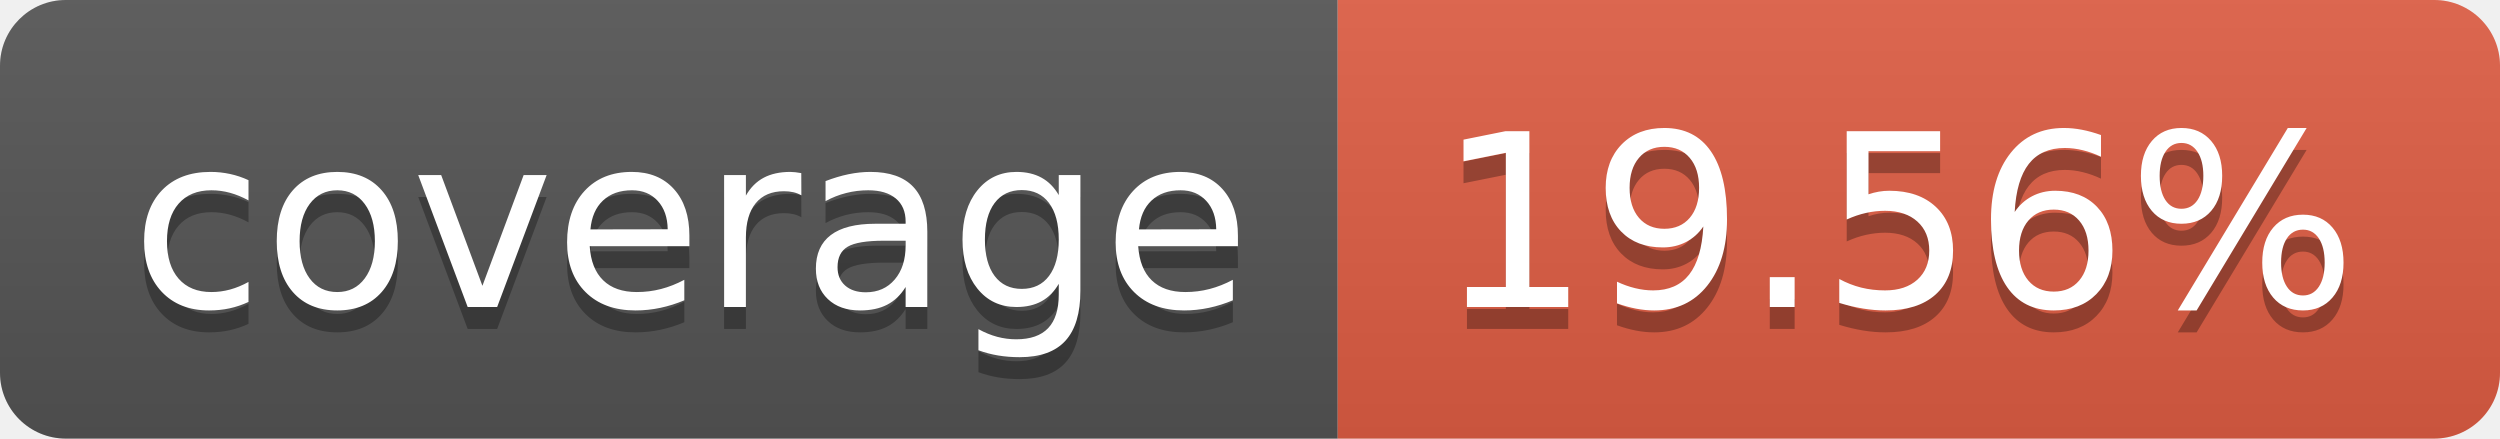
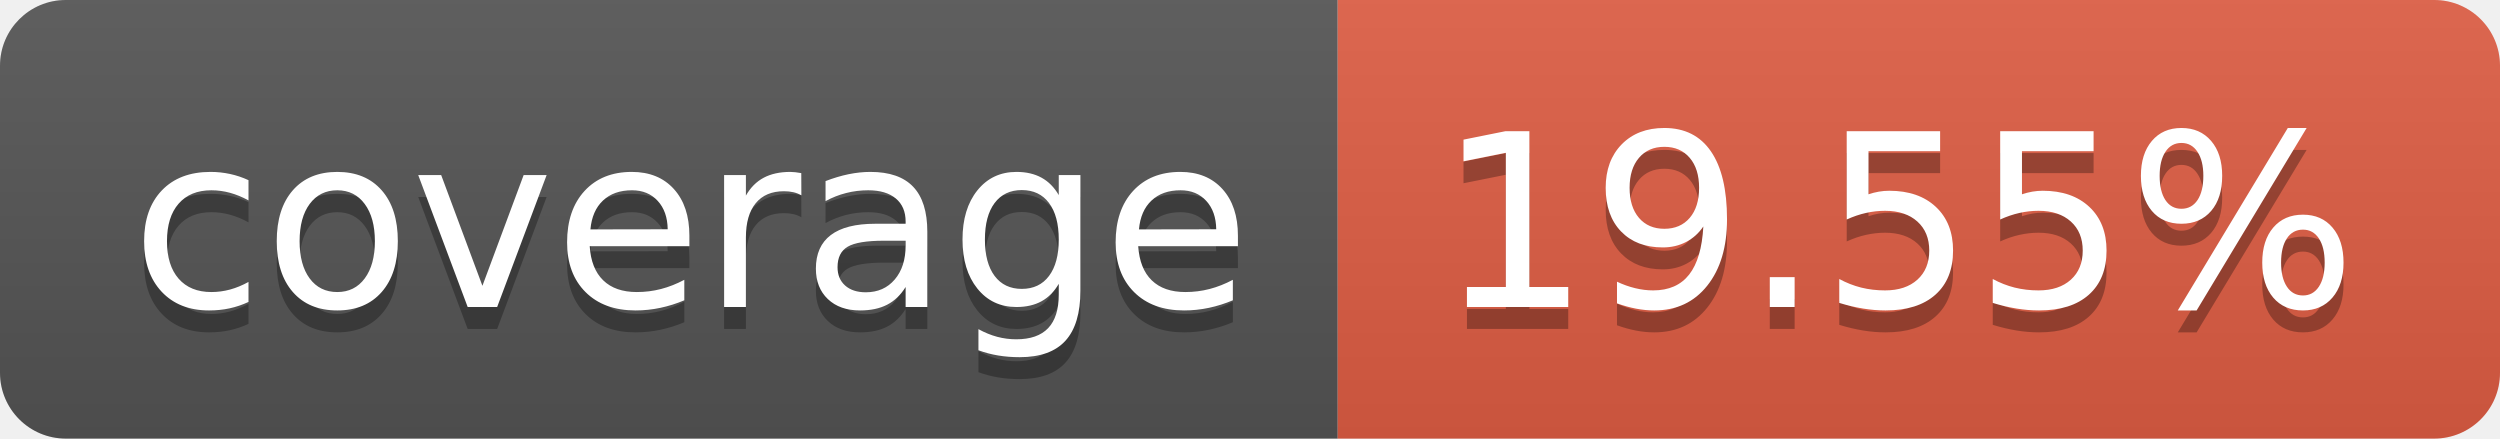
- <svg xmlns="http://www.w3.org/2000/svg" width="114" height="20" role="img" aria-label="coverage: 19.56%">
+ <svg xmlns="http://www.w3.org/2000/svg" width="114" height="20" role="img" aria-label="coverage: 19.55%">
  <linearGradient id="s" x2="0" y2="100%">
    <stop offset="0" stop-color="#bbb" stop-opacity=".1" />
    <stop offset="1" stop-opacity=".1" />
  </linearGradient>
  <clipPath id="r">
    <rect width="114" height="20" rx="3" fill="#fff" />
  </clipPath>
  <g clip-path="url(#r)">
    <rect width="61" height="20" fill="#555" />
    <rect x="61" width="53" height="20" fill="#e05d44" />
    <rect width="114" height="20" fill="url(#s)" />
  </g>
  <g fill="#fff" text-anchor="middle" font-family="Verdana,Geneva,DejaVu Sans,sans-serif" text-rendering="geometricPrecision" font-size="110">
    <text aria-hidden="true" x="315" y="150" fill="#010101" fill-opacity=".3" transform="scale(.1)" textLength="510">coverage</text>
    <text x="315" y="140" transform="scale(.1)" fill="#fff" textLength="510">coverage</text>
-     <text aria-hidden="true" x="865" y="150" fill="#010101" fill-opacity=".3" transform="scale(.1)" textLength="430">19.56%</text>
-     <text x="865" y="140" transform="scale(.1)" fill="#fff" textLength="430">19.56%</text>
+     <text aria-hidden="true" x="865" y="150" fill="#010101" fill-opacity=".3" transform="scale(.1)" textLength="430">19.55%</text>
+     <text x="865" y="140" transform="scale(.1)" fill="#fff" textLength="430">19.55%</text>
  </g>
</svg>
